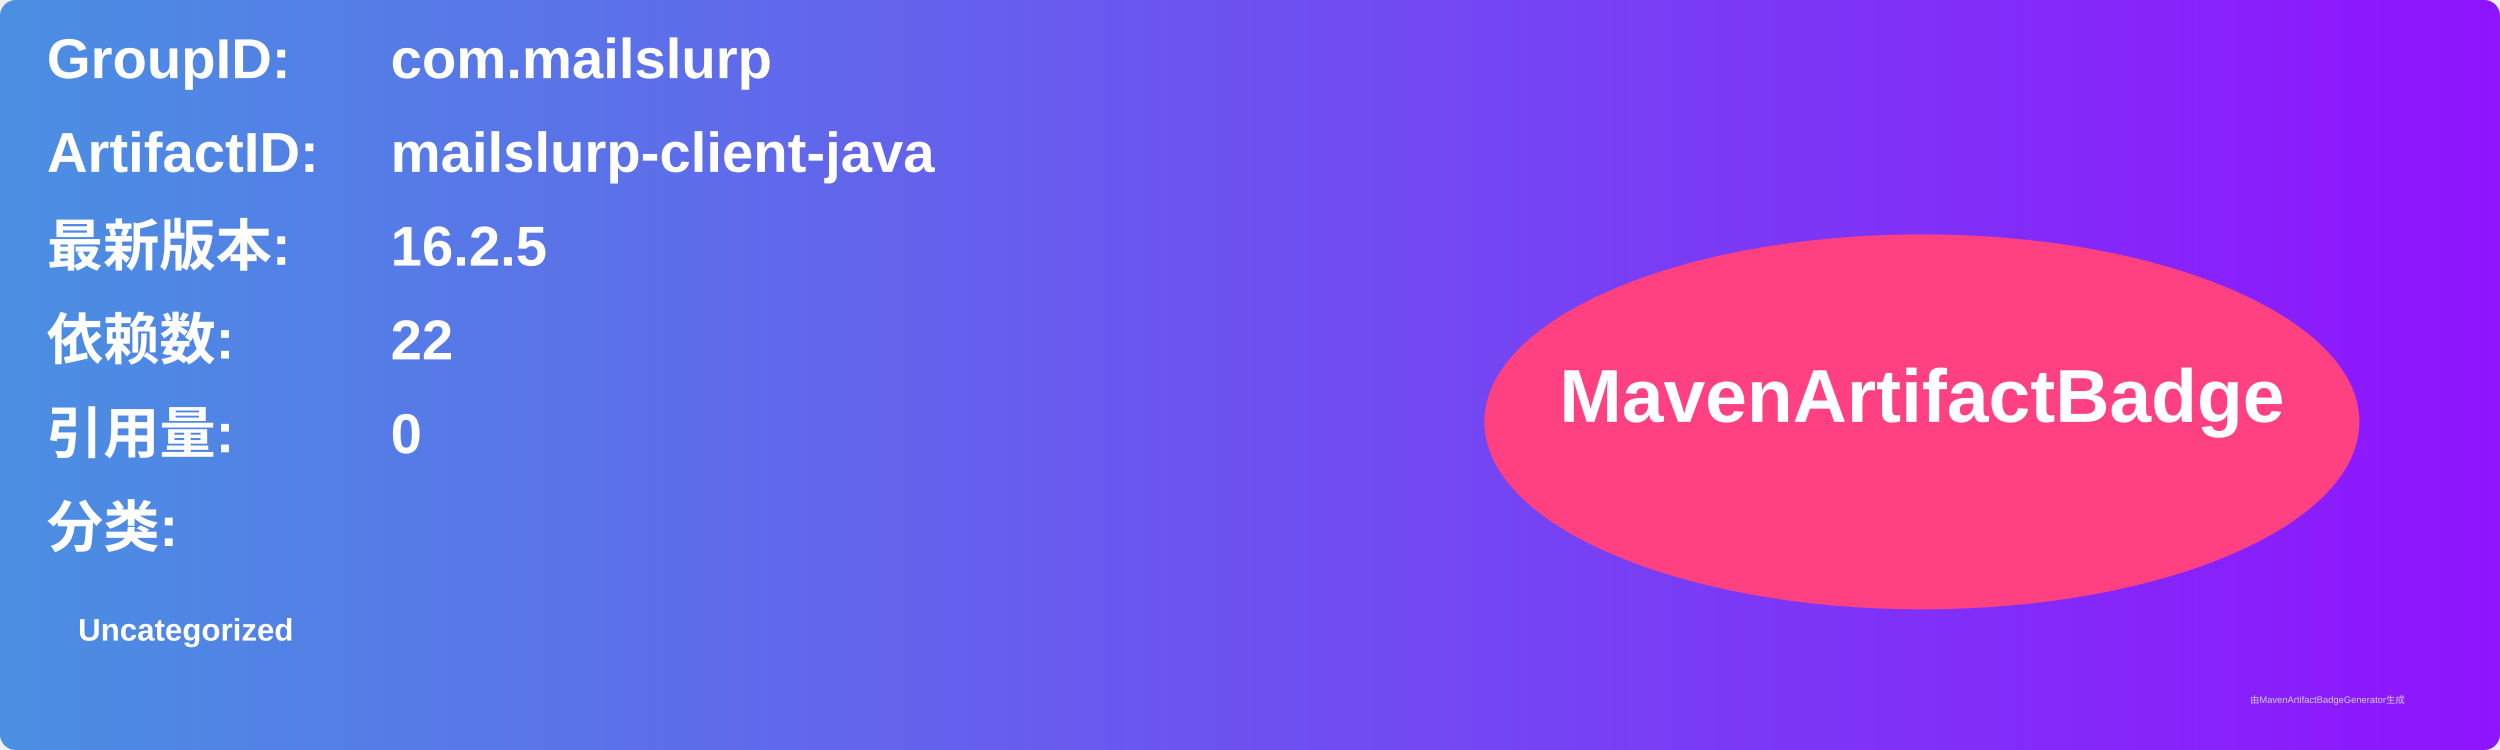
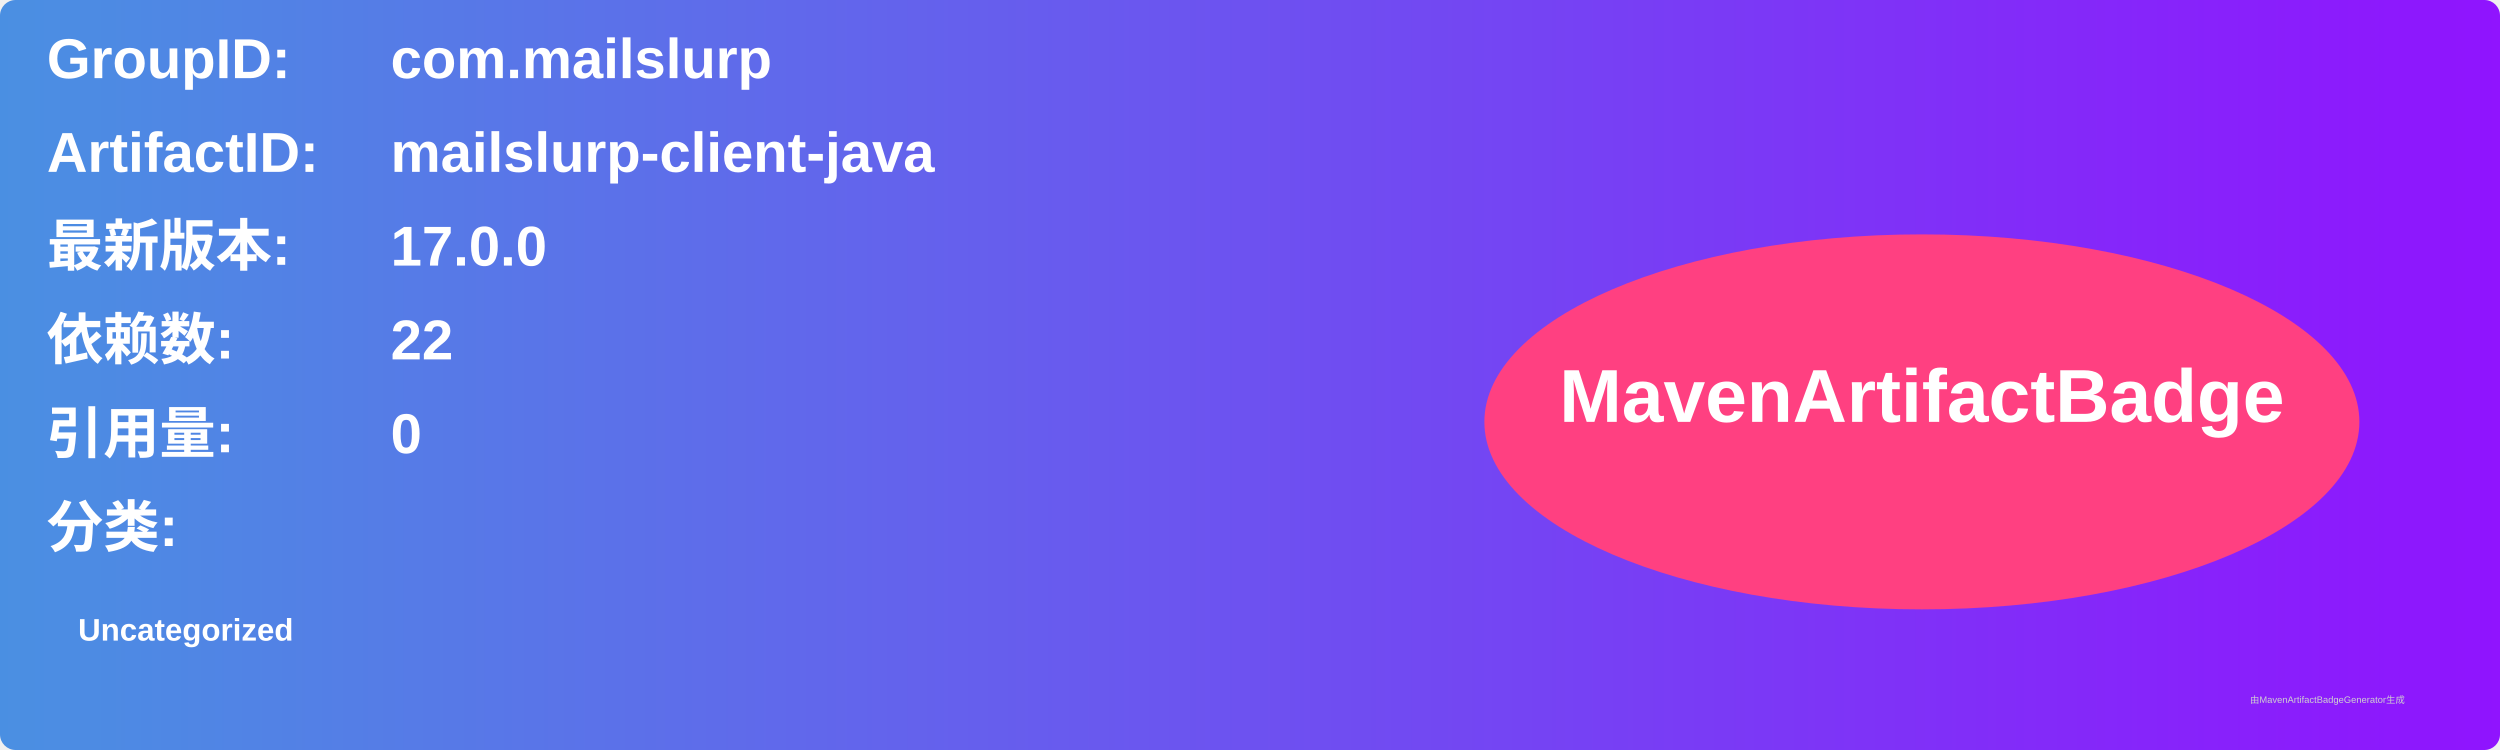
<svg xmlns="http://www.w3.org/2000/svg" width="800" height="240" viewBox="0 0 800 240">
  <linearGradient id="grad" x1="0%" y1="0%" x2="100%" y2="0%">
    <stop offset="0%" stop-color="#4a90e2" />
    <stop offset="100%" stop-color="#9013fe" />
  </linearGradient>
  <rect width="100%" height="100%" rx="5" ry="5" fill="url(#grad)" />
  <g transform="translate(15, 15)">
    <text x="0" y="10" font-family="Arial" font-size="18" fill="white" font-weight="bold" width="260">GroupID:</text>
    <text x="110" y="10" font-family="Arial" font-size="18" fill="white" font-weight="bold" width="460">com.mailslurp</text>
    <text x="0" y="40" font-family="Arial" font-size="18" fill="white" font-weight="bold" width="260">ArtifactID:</text>
    <text x="110" y="40" font-family="Arial" font-size="18" fill="white" font-weight="bold" width="460">mailslurp-client-java</text>
    <text x="0" y="70" font-family="Arial" font-size="18" fill="white" font-weight="bold">最新版本:</text>
    <text x="110" y="70" font-family="Arial" font-size="18" fill="white" font-weight="bold">
-       <tspan font-weight="bold">16.2.5</tspan>
+       <tspan font-weight="bold">17.0.0</tspan>
    </text>
    <text x="0" y="100" font-family="Arial" font-size="18" fill="white" font-weight="bold">依赖数: </text>
    <text x="110" y="100" font-family="Arial" font-size="18" fill="white">
      <tspan font-weight="bold">22</tspan>
    </text>
    <text x="0" y="130" font-family="Arial" font-size="18" fill="white" font-weight="bold">引用量: </text>
    <text x="110" y="130" font-family="Arial" font-size="18" fill="white">
      <tspan font-weight="bold">0</tspan>
    </text>
    <text x="0" y="160" font-family="Arial" font-size="18" fill="white" font-weight="bold">分类:</text>
    <text x="10" y="190" font-family="Arial" font-size="10" fill="white">
      <tspan font-weight="bold">Uncategorized</tspan>
    </text>
    <ellipse cx="600" cy="120" rx="140" ry="60" fill="#ff4081" />
    <text x="600" y="120" text-anchor="middle" font-family="Arial" font-size="24" fill="white" font-weight="bold">MavenArtifactBadge</text>
  </g>
  <text x="720" y="225" font-family="Arial" font-size="3" fill="#d0d0d0">由MavenArtifactBadgeGenerator生成</text>
</svg>
